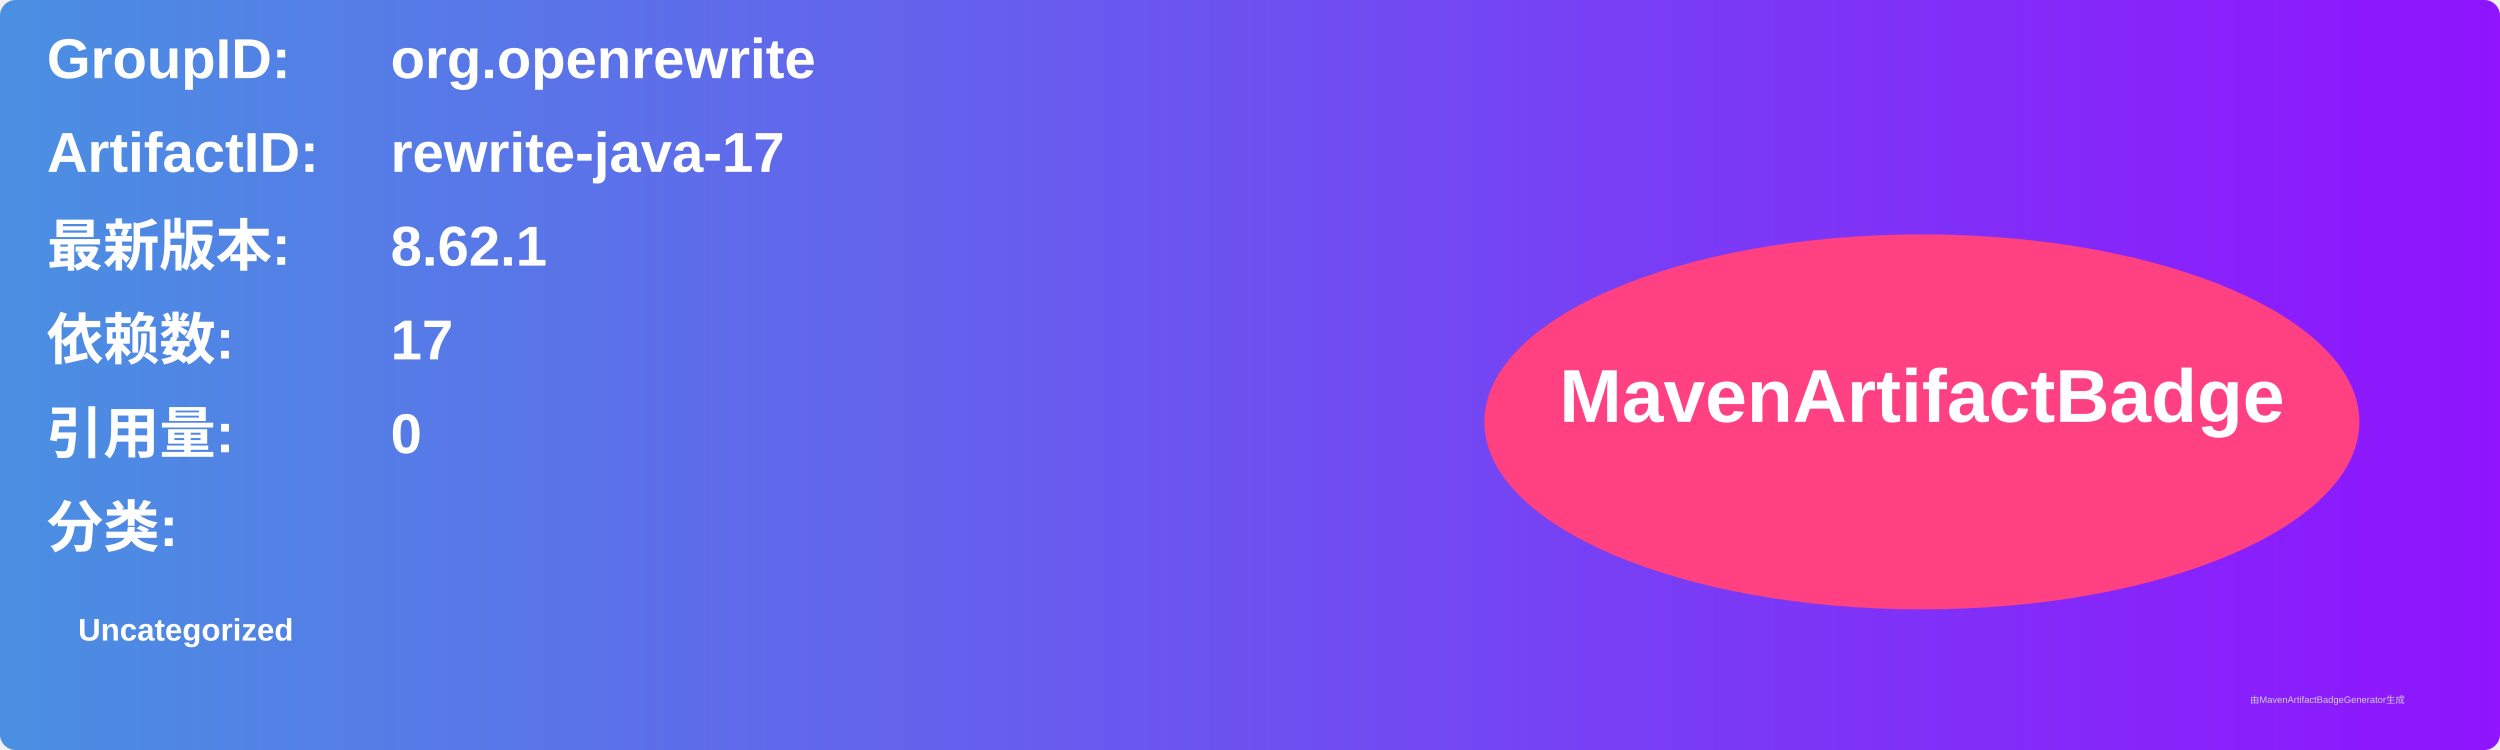
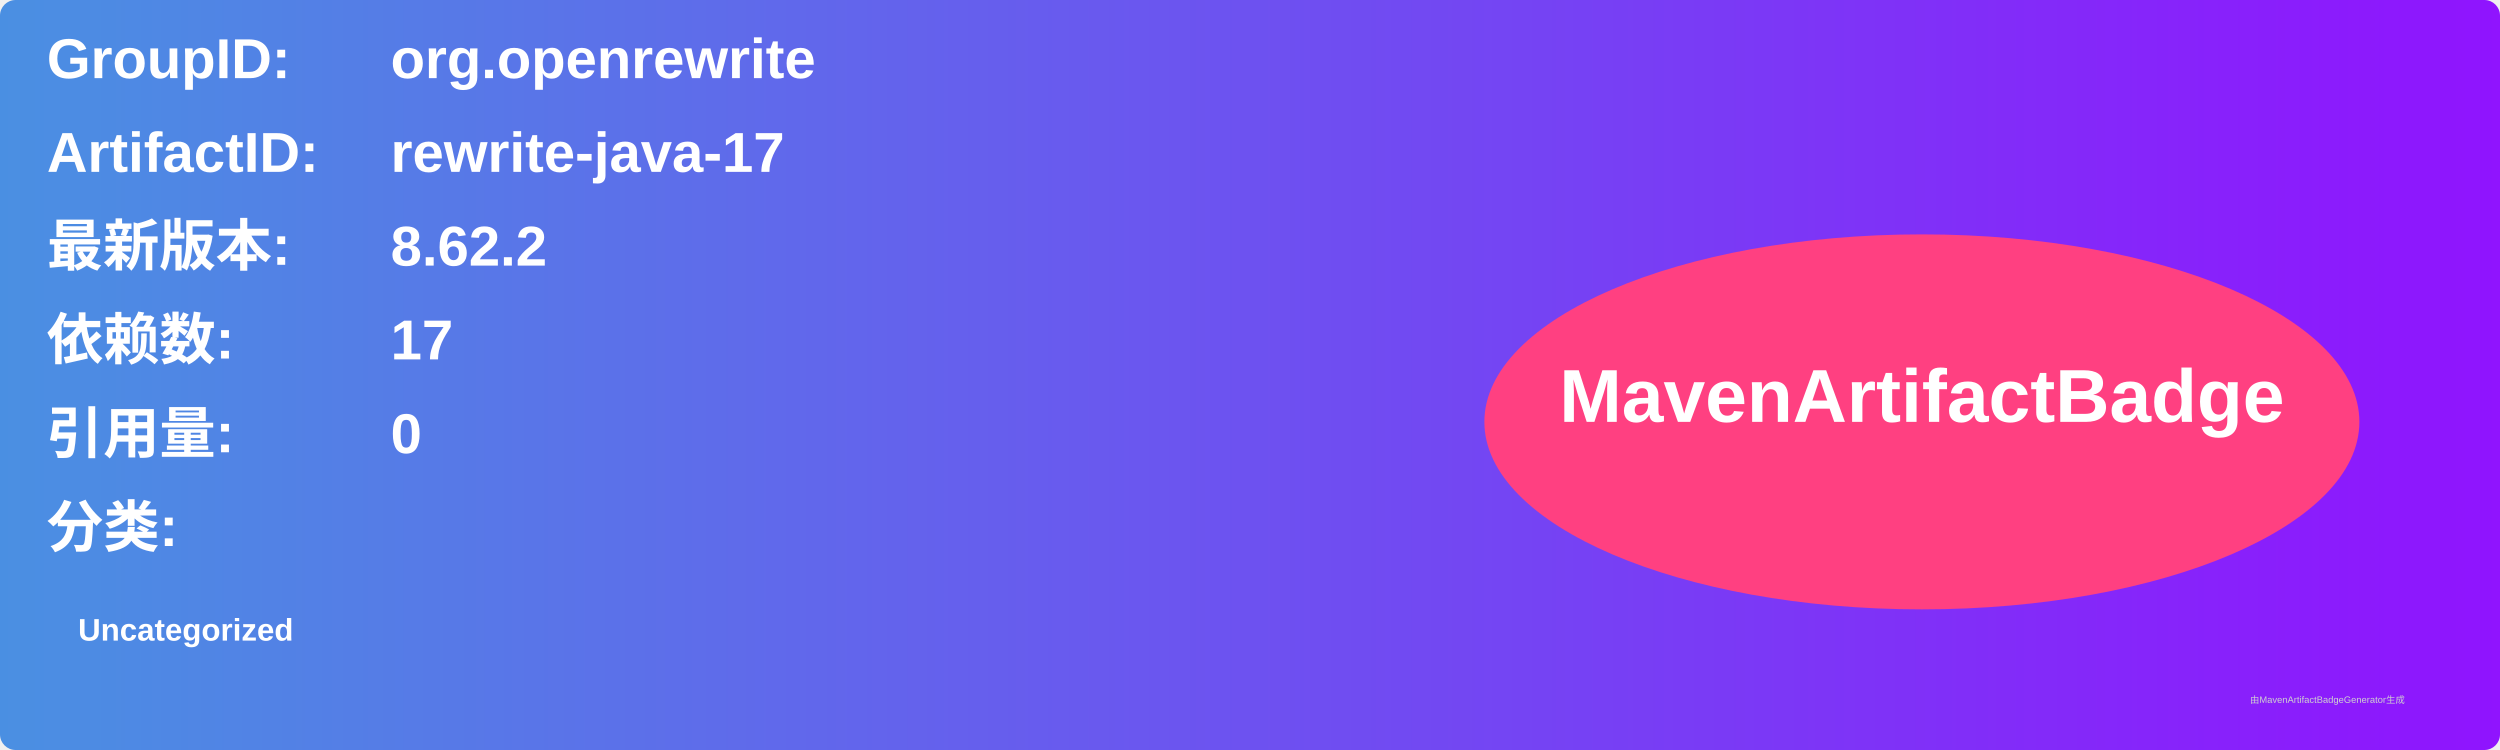
<svg xmlns="http://www.w3.org/2000/svg" width="800" height="240" viewBox="0 0 800 240">
  <linearGradient id="grad" x1="0%" y1="0%" x2="100%" y2="0%">
    <stop offset="0%" stop-color="#4a90e2" />
    <stop offset="100%" stop-color="#9013fe" />
  </linearGradient>
  <rect width="100%" height="100%" rx="5" ry="5" fill="url(#grad)" />
  <g transform="translate(15, 15)">
    <text x="0" y="10" font-family="Arial" font-size="18" fill="white" font-weight="bold" width="260">GroupID:</text>
    <text x="110" y="10" font-family="Arial" font-size="18" fill="white" font-weight="bold" width="460">org.openrewrite</text>
    <text x="0" y="40" font-family="Arial" font-size="18" fill="white" font-weight="bold" width="260">ArtifactID:</text>
    <text x="110" y="40" font-family="Arial" font-size="18" fill="white" font-weight="bold" width="460">rewrite-java-17</text>
    <text x="0" y="70" font-family="Arial" font-size="18" fill="white" font-weight="bold">最新版本:</text>
    <text x="110" y="70" font-family="Arial" font-size="18" fill="white" font-weight="bold">
-       <tspan font-weight="bold">8.62.1</tspan>
+       <tspan font-weight="bold">8.62.2</tspan>
    </text>
    <text x="0" y="100" font-family="Arial" font-size="18" fill="white" font-weight="bold">依赖数: </text>
    <text x="110" y="100" font-family="Arial" font-size="18" fill="white">
      <tspan font-weight="bold">17</tspan>
    </text>
    <text x="0" y="130" font-family="Arial" font-size="18" fill="white" font-weight="bold">引用量: </text>
    <text x="110" y="130" font-family="Arial" font-size="18" fill="white">
      <tspan font-weight="bold">0</tspan>
    </text>
    <text x="0" y="160" font-family="Arial" font-size="18" fill="white" font-weight="bold">分类:</text>
    <text x="10" y="190" font-family="Arial" font-size="10" fill="white">
      <tspan font-weight="bold">Uncategorized</tspan>
    </text>
    <ellipse cx="600" cy="120" rx="140" ry="60" fill="#ff4081" />
    <text x="600" y="120" text-anchor="middle" font-family="Arial" font-size="24" fill="white" font-weight="bold">MavenArtifactBadge</text>
  </g>
  <text x="720" y="225" font-family="Arial" font-size="3" fill="#d0d0d0">由MavenArtifactBadgeGenerator生成</text>
</svg>
